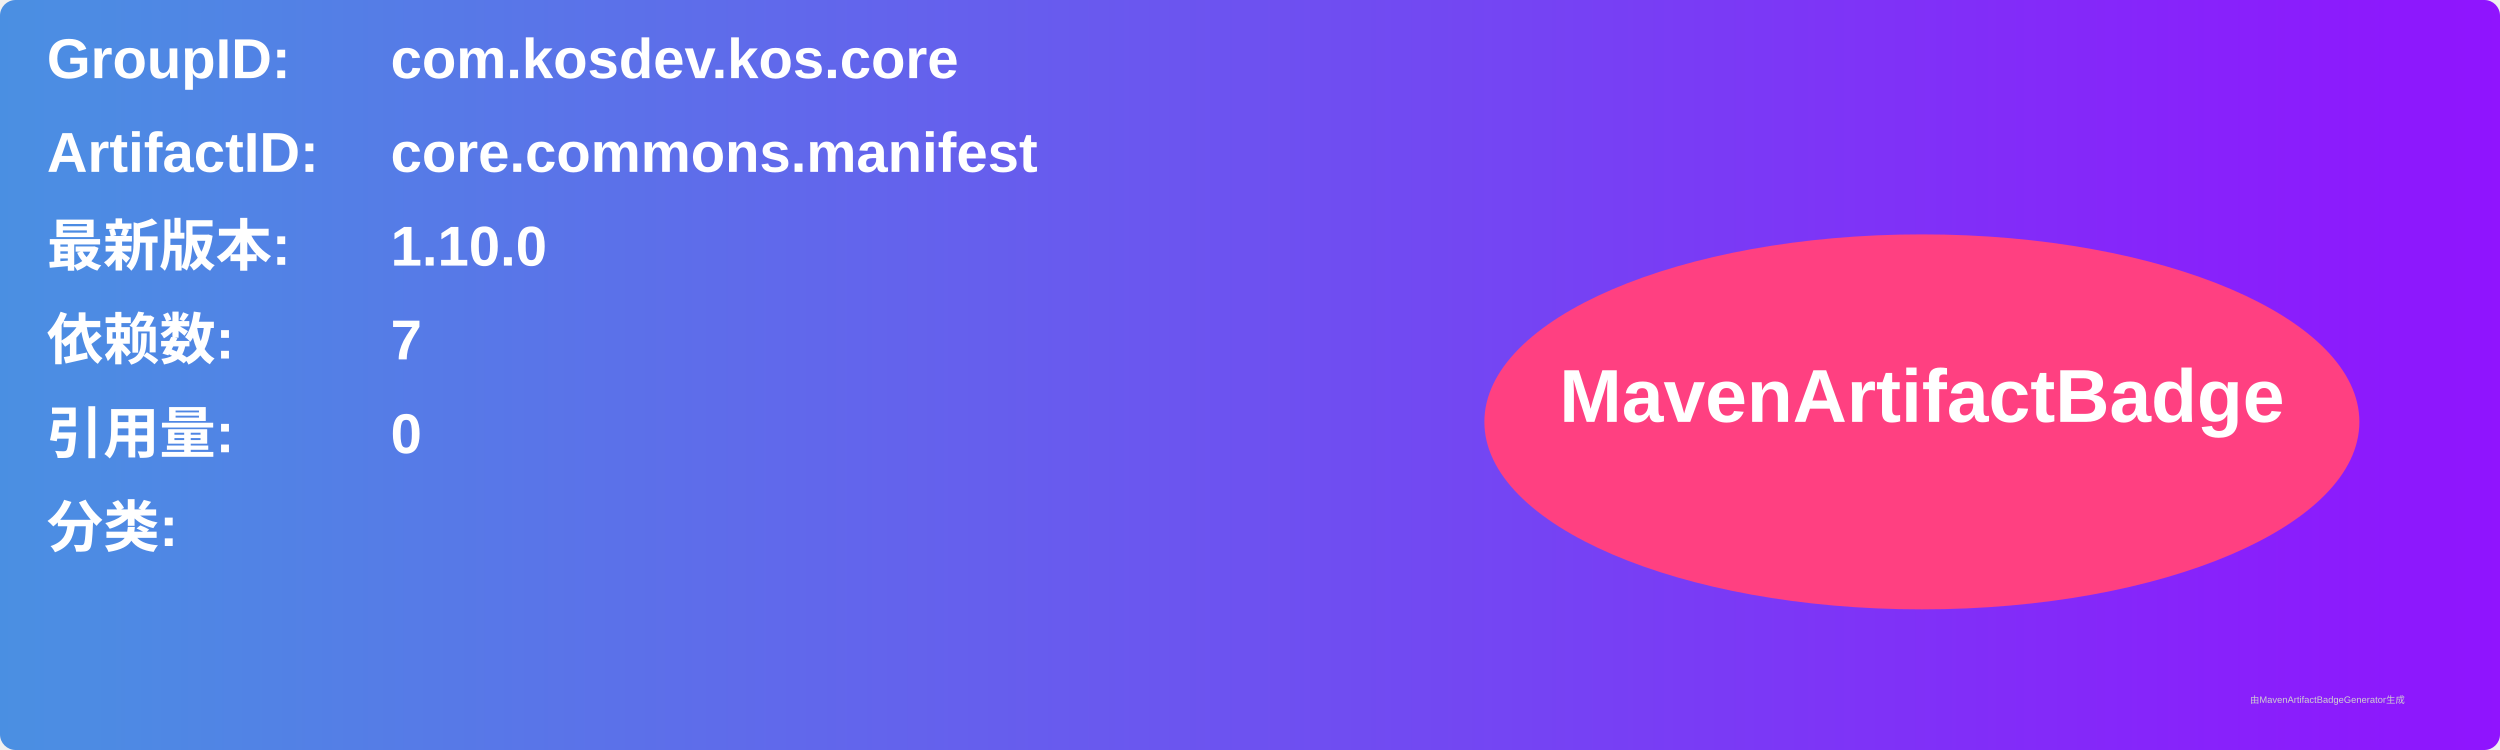
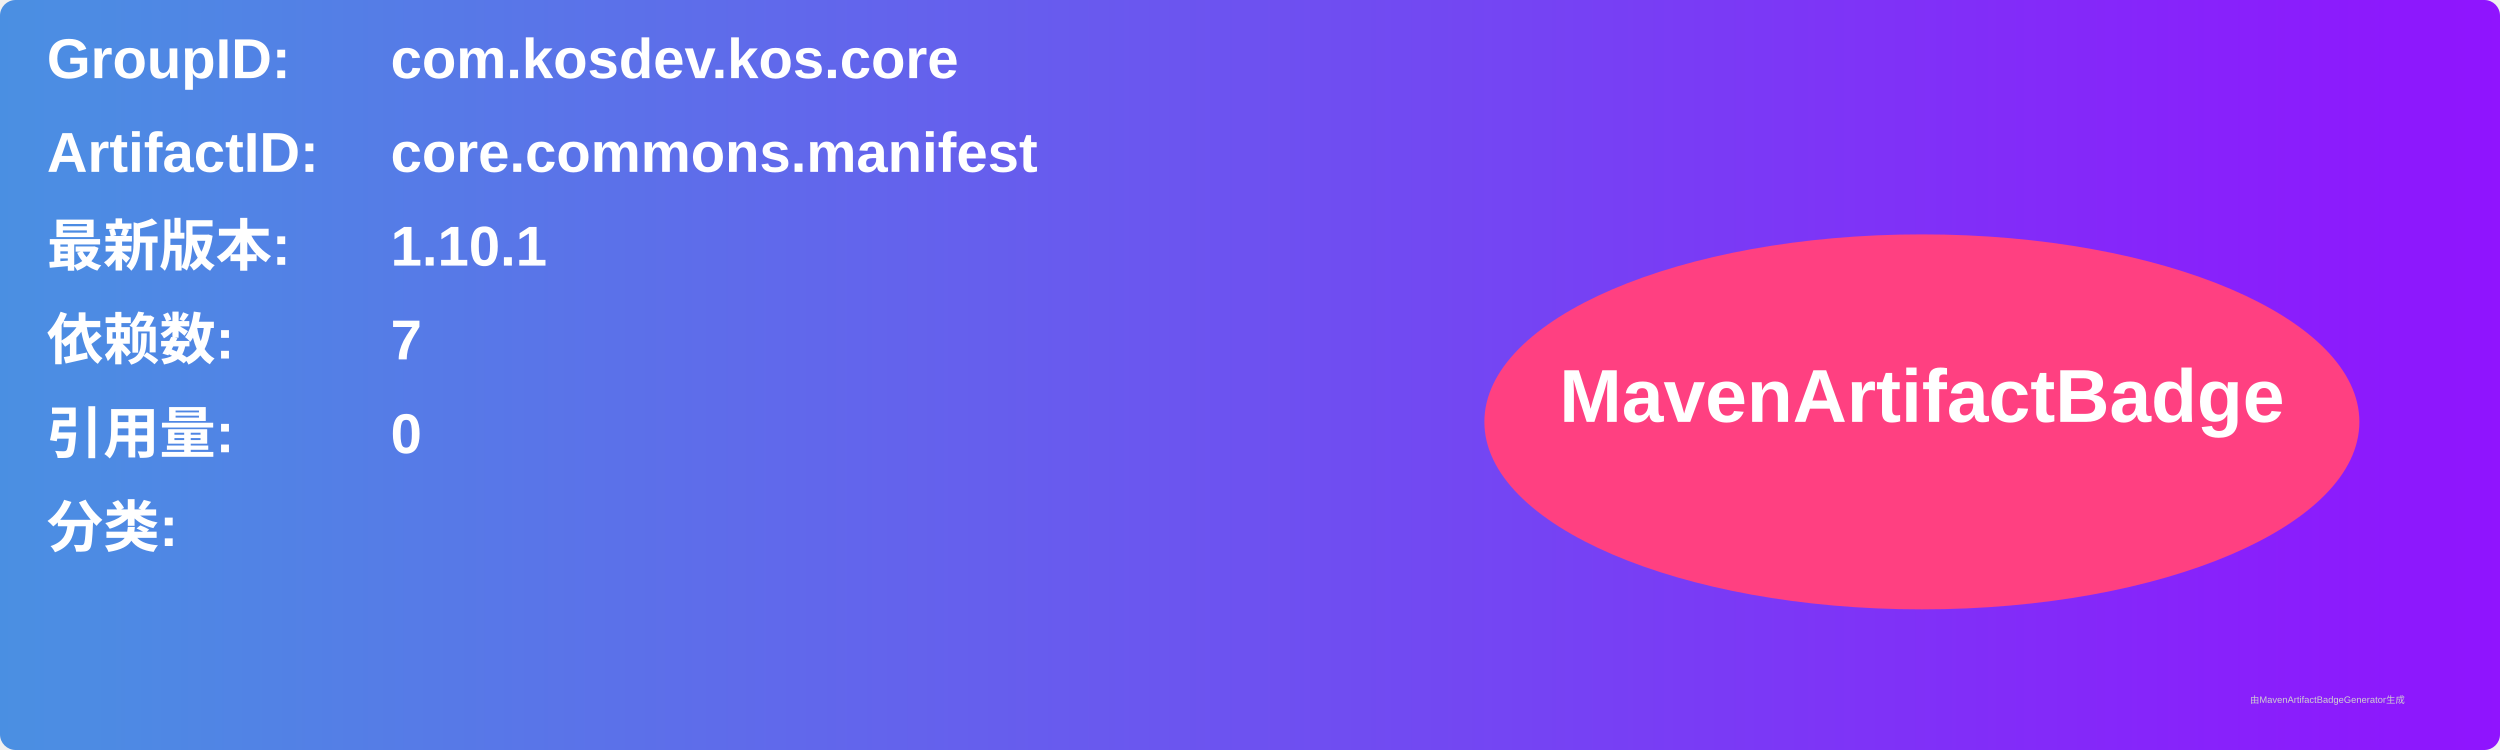
<svg xmlns="http://www.w3.org/2000/svg" width="800" height="240" viewBox="0 0 800 240">
  <linearGradient id="grad" x1="0%" y1="0%" x2="100%" y2="0%">
    <stop offset="0%" stop-color="#4a90e2" />
    <stop offset="100%" stop-color="#9013fe" />
  </linearGradient>
  <rect width="100%" height="100%" rx="5" ry="5" fill="url(#grad)" />
  <g transform="translate(15, 15)">
    <text x="0" y="10" font-family="Arial" font-size="18" fill="white" font-weight="bold" width="260">GroupID:</text>
    <text x="110" y="10" font-family="Arial" font-size="18" fill="white" font-weight="bold" width="460">com.kosdev.kos.core</text>
    <text x="0" y="40" font-family="Arial" font-size="18" fill="white" font-weight="bold" width="260">ArtifactID:</text>
    <text x="110" y="40" font-family="Arial" font-size="18" fill="white" font-weight="bold" width="460">core.commons.manifest</text>
    <text x="0" y="70" font-family="Arial" font-size="18" fill="white" font-weight="bold">最新版本:</text>
    <text x="110" y="70" font-family="Arial" font-size="18" fill="white" font-weight="bold">
-       <tspan font-weight="bold">1.10.0</tspan>
+       <tspan font-weight="bold">1.10.1</tspan>
    </text>
    <text x="0" y="100" font-family="Arial" font-size="18" fill="white" font-weight="bold">依赖数: </text>
    <text x="110" y="100" font-family="Arial" font-size="18" fill="white">
      <tspan font-weight="bold">7</tspan>
    </text>
    <text x="0" y="130" font-family="Arial" font-size="18" fill="white" font-weight="bold">引用量: </text>
    <text x="110" y="130" font-family="Arial" font-size="18" fill="white">
      <tspan font-weight="bold">0</tspan>
    </text>
    <text x="0" y="160" font-family="Arial" font-size="18" fill="white" font-weight="bold">分类:</text>
    <text x="10" y="190" font-family="Arial" font-size="10" fill="white">
      <tspan font-weight="bold" />
    </text>
    <ellipse cx="600" cy="120" rx="140" ry="60" fill="#ff4081" />
    <text x="600" y="120" text-anchor="middle" font-family="Arial" font-size="24" fill="white" font-weight="bold">MavenArtifactBadge</text>
  </g>
  <text x="720" y="225" font-family="Arial" font-size="3" fill="#d0d0d0">由MavenArtifactBadgeGenerator生成</text>
</svg>
